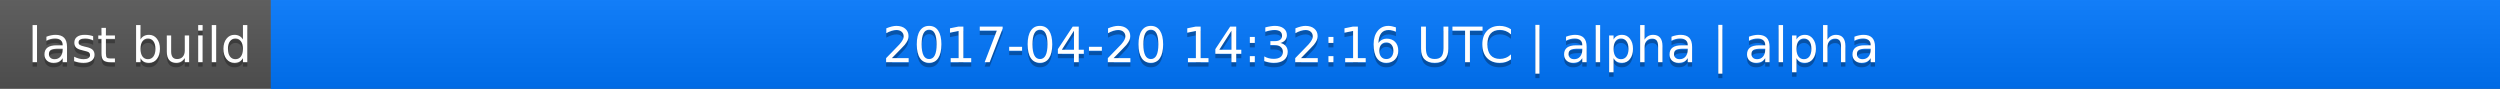
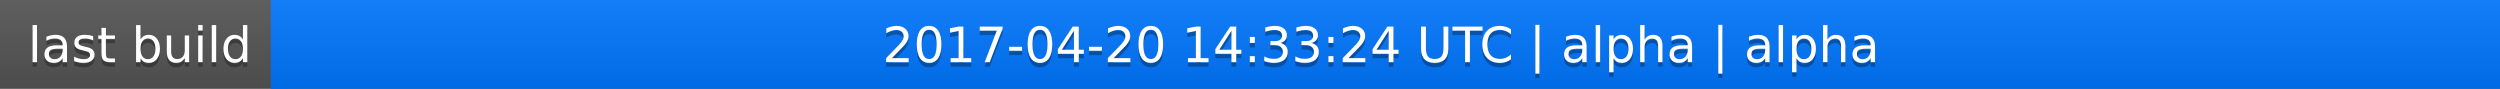
<svg xmlns="http://www.w3.org/2000/svg" width="563" height="20">
  <linearGradient id="a" x2="0" y2="100%">
    <stop offset="0" stop-color="#bbb" stop-opacity=".1" />
    <stop offset="1" stop-opacity=".1" />
  </linearGradient>
  <rect rx="0" width="563" height="20" fill="#555" />
  <rect rx="0" x="61" width="502" height="20" fill="#07f" />
  <path fill="#07f" d="M61 0h4v20h-4z" />
  <rect rx="0" width="563" height="20" fill="url(#a)" />
  <g fill="#fff" text-anchor="middle" font-family="DejaVu Sans,Verdana,Geneva,sans-serif" font-size="11">
    <text x="31.5" y="15" fill="#010101" fill-opacity=".3">last build</text>
    <text x="31.5" y="14">last build</text>
-     <text x="311" y="15" fill="#010101" fill-opacity=".3">2017-04-20 14:32:16 UTC | alpha | alpha</text>
-     <text x="311" y="14">2017-04-20 14:32:16 UTC | alpha | alpha</text>
+     <text x="311" y="15" fill="#010101" fill-opacity=".3">2017-04-20 14:33:24 UTC | alpha | alpha</text>
+     <text x="311" y="14">2017-04-20 14:33:24 UTC | alpha | alpha</text>
  </g>
</svg>
